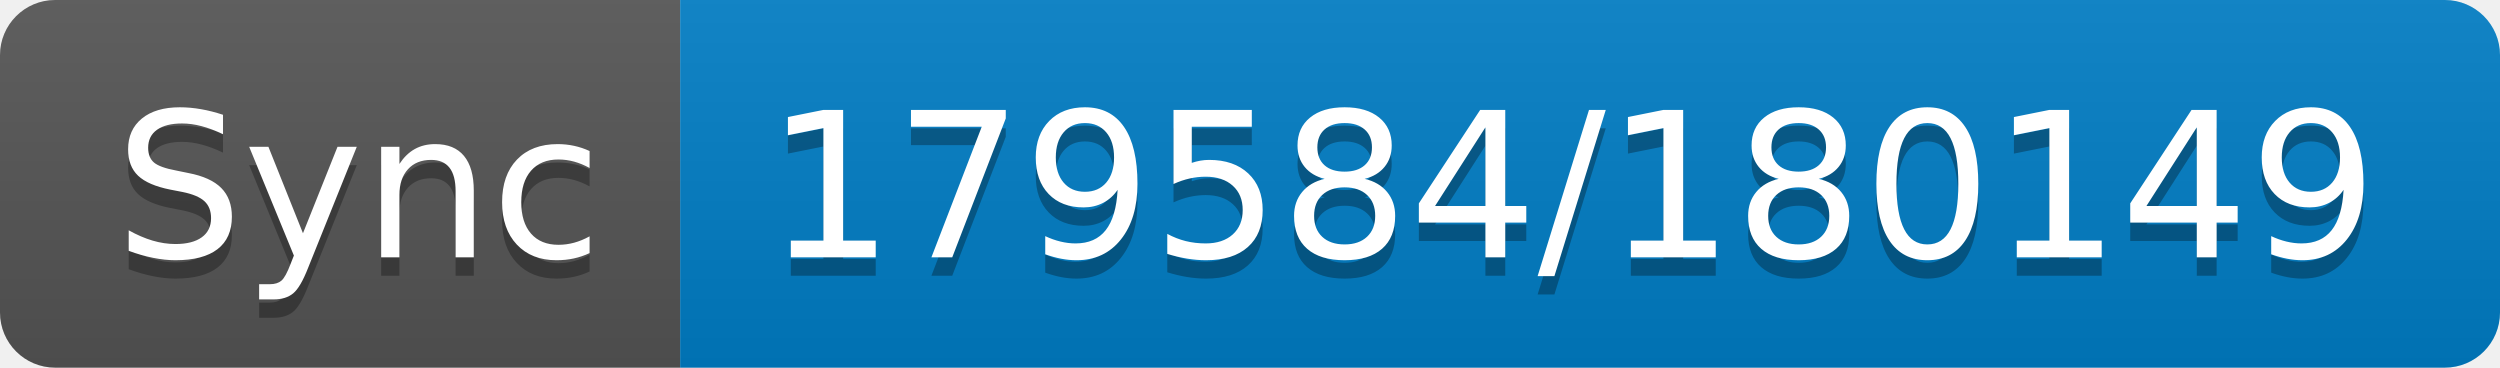
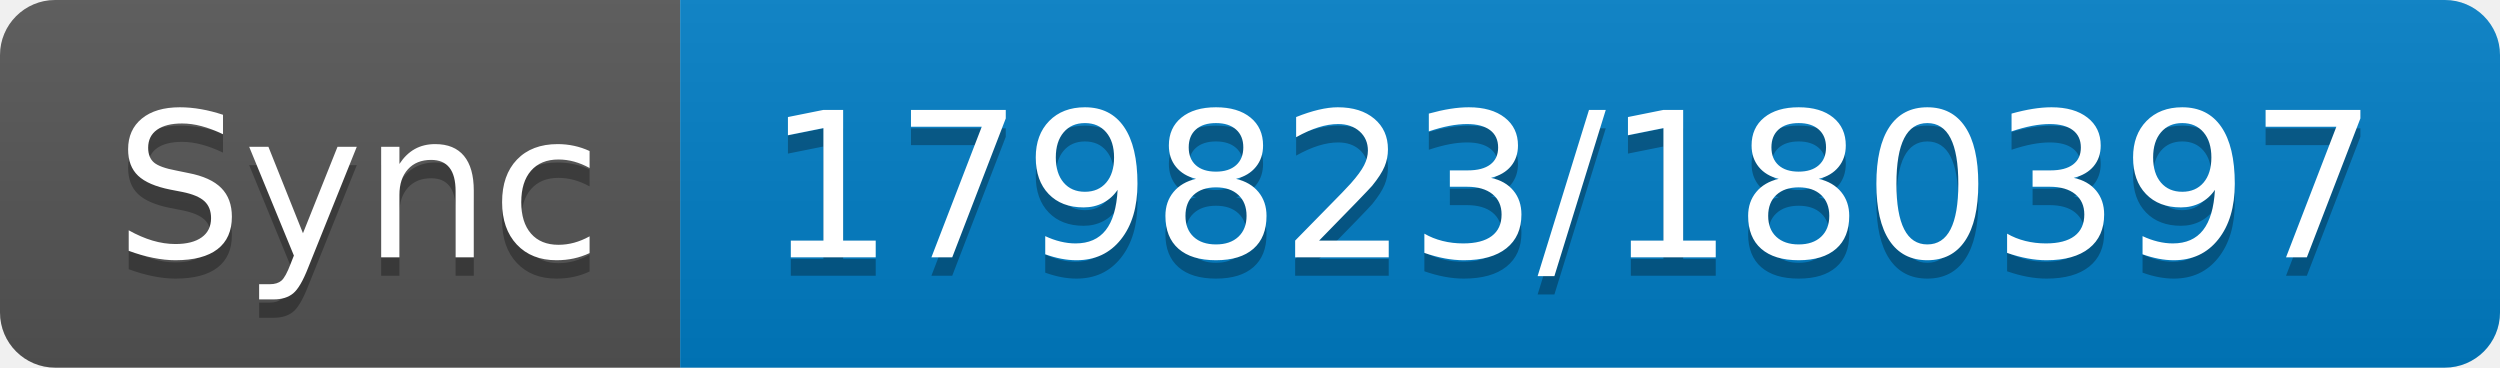
- <svg xmlns="http://www.w3.org/2000/svg" width="136" height="20" role="img" aria-label="Sync: 179584/180149">
+ <svg xmlns="http://www.w3.org/2000/svg" width="136" height="20" role="img" aria-label="Sync: 179823/180397">
  <linearGradient id="s" x2="0" y2="100%">
    <stop offset="0" stop-color="#bbb" stop-opacity=".1" />
    <stop offset="1" stop-opacity=".1" />
  </linearGradient>
  <clipPath id="r">
    <rect width="136" height="20" rx="3" fill="#fff" />
  </clipPath>
  <g clip-path="url(#r)">
    <rect width="37" height="20" fill="#555" />
    <rect x="37" width="99" height="20" fill="#007ec6" />
    <rect width="136" height="20" fill="url(#s)" />
  </g>
  <g fill="#fff" text-anchor="middle" font-family="Verdana,Geneva,DejaVu Sans,sans-serif" text-rendering="geometricPrecision" font-size="110">
    <text aria-hidden="true" x="195" y="150" fill="#010101" fill-opacity=".3" transform="scale(.1)" textLength="270">Sync</text>
    <text x="195" y="140" transform="scale(.1)" fill="#fff" textLength="270">Sync</text>
-     <text aria-hidden="true" x="855" y="150" fill="#010101" fill-opacity=".3" transform="scale(.1)" textLength="890">179584/180149</text>
-     <text x="855" y="140" transform="scale(.1)" fill="#fff" textLength="890">179584/180149</text>
+     <text aria-hidden="true" x="855" y="150" fill="#010101" fill-opacity=".3" transform="scale(.1)" textLength="890">179823/180397</text>
+     <text x="855" y="140" transform="scale(.1)" fill="#fff" textLength="890">179823/180397</text>
  </g>
</svg>
